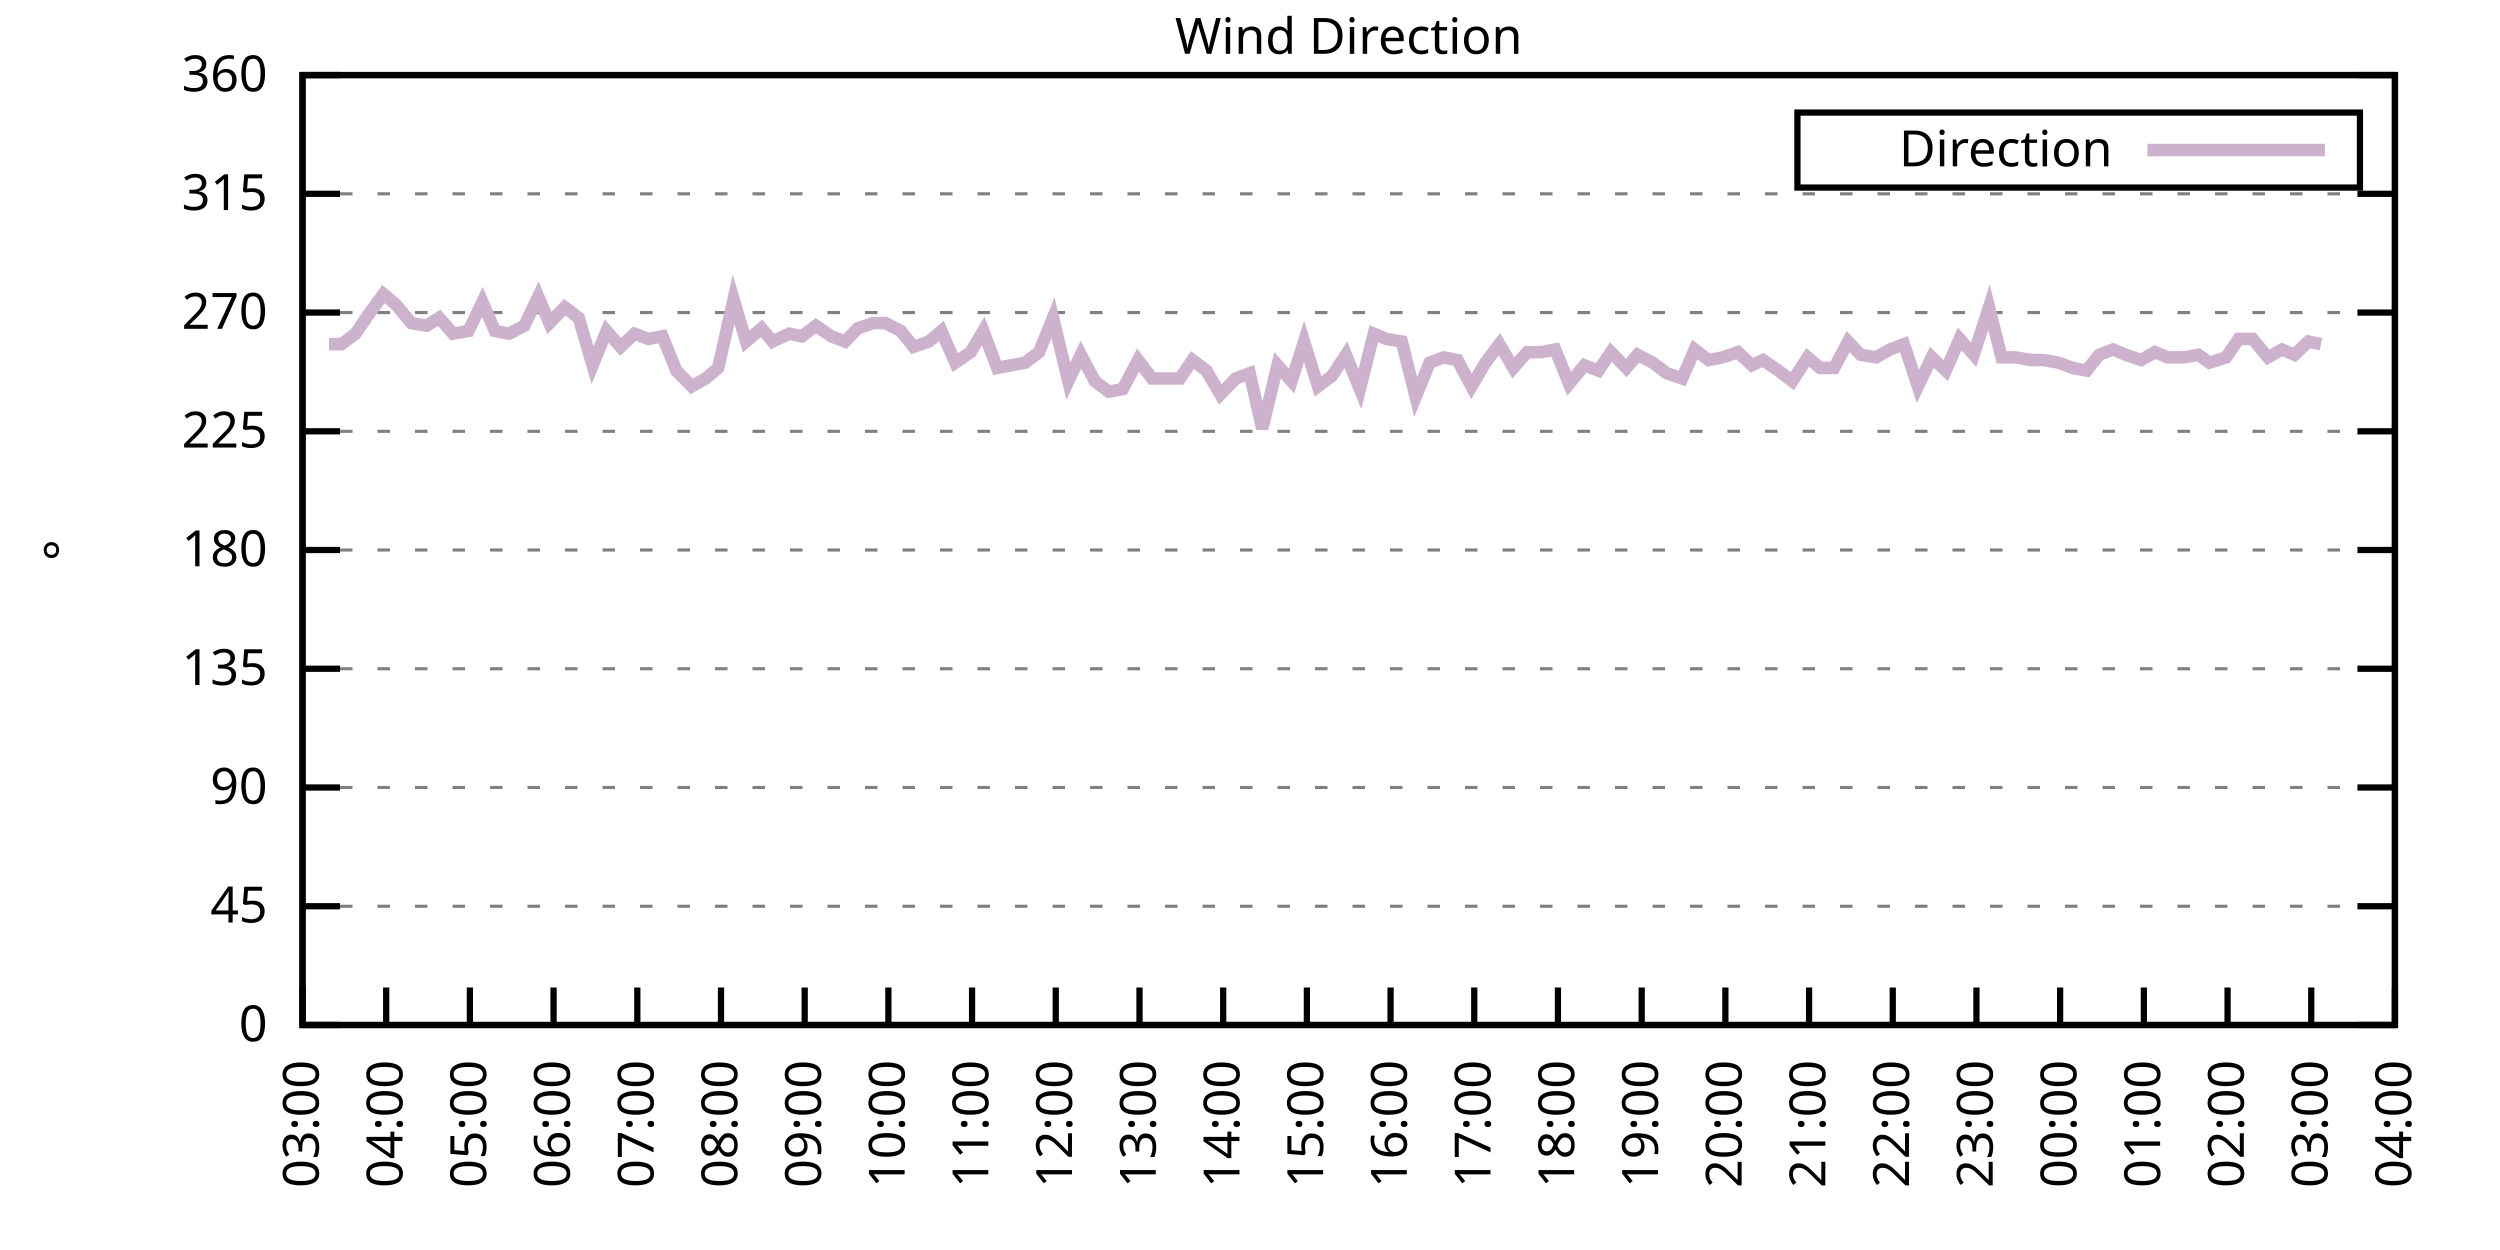
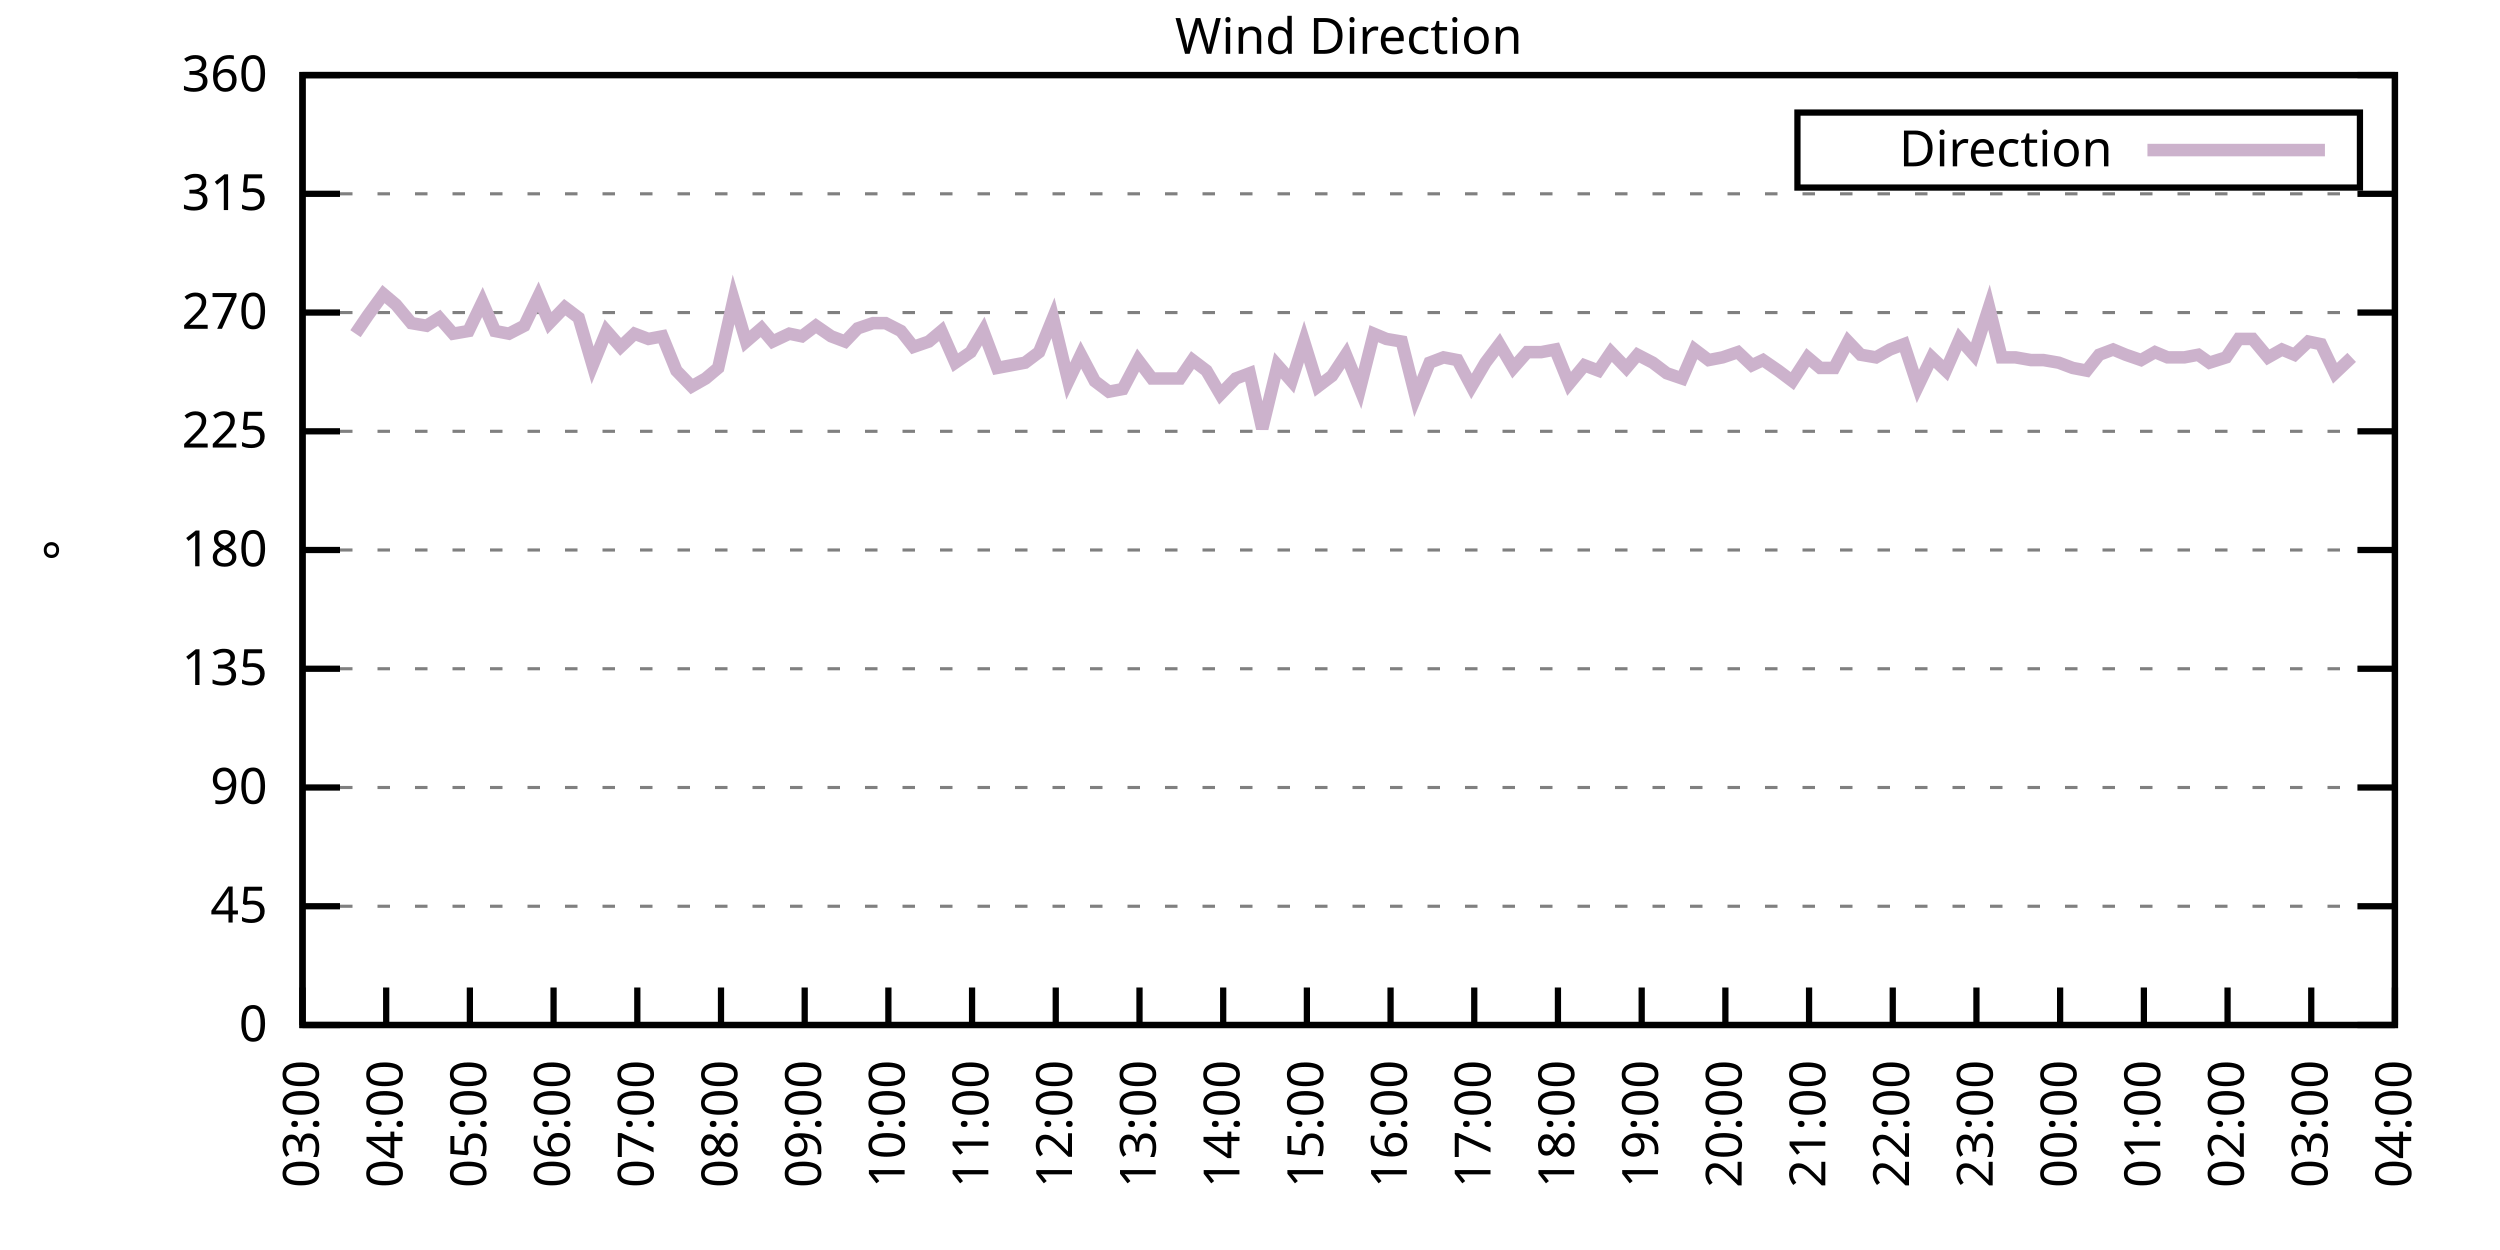
<svg xmlns="http://www.w3.org/2000/svg" xmlns:xlink="http://www.w3.org/1999/xlink" width="400" height="200" viewBox="0 0 400 200">
  <g id="gnuplot_canvas">
    <rect x="0" y="0" width="400" height="200" fill="none" />
    <defs>
      <circle id="gpDot" r="0.5" stroke-width="0.5" stroke="currentColor" />
      <path id="gpPt0" stroke-width="0.333" stroke="currentColor" d="M-1,0 h2 M0,-1 v2" />
      <path id="gpPt1" stroke-width="0.333" stroke="currentColor" d="M-1,-1 L1,1 M1,-1 L-1,1" />
      <path id="gpPt2" stroke-width="0.333" stroke="currentColor" d="M-1,0 L1,0 M0,-1 L0,1 M-1,-1 L1,1 M-1,1 L1,-1" />
      <rect id="gpPt3" stroke-width="0.333" stroke="currentColor" x="-1" y="-1" width="2" height="2" />
      <rect id="gpPt4" stroke-width="0.333" stroke="currentColor" fill="currentColor" x="-1" y="-1" width="2" height="2" />
      <circle id="gpPt5" stroke-width="0.333" stroke="currentColor" cx="0" cy="0" r="1" />
      <use xlink:href="#gpPt5" id="gpPt6" fill="currentColor" stroke="none" />
      <path id="gpPt7" stroke-width="0.333" stroke="currentColor" d="M0,-1.33 L-1.33,0.67 L1.33,0.67 z" />
      <use xlink:href="#gpPt7" id="gpPt8" fill="currentColor" stroke="none" />
      <use xlink:href="#gpPt7" id="gpPt9" stroke="currentColor" transform="rotate(180)" />
      <use xlink:href="#gpPt9" id="gpPt10" fill="currentColor" stroke="none" />
      <use xlink:href="#gpPt3" id="gpPt11" stroke="currentColor" transform="rotate(45)" />
      <use xlink:href="#gpPt11" id="gpPt12" fill="currentColor" stroke="none" />
      <path id="gpPt13" stroke-width="0.333" stroke="currentColor" d="M0,1.330 L1.265,0.411 L0.782,-1.067 L-0.782,-1.076 L-1.265,0.411 z" />
      <use xlink:href="#gpPt13" id="gpPt14" fill="currentColor" stroke="none" />
      <filter id="textbox" filterUnits="objectBoundingBox" x="0" y="0" height="1" width="1">
        <feFlood flood-color="white" flood-opacity="1" result="bgnd" />
        <feComposite in="SourceGraphic" in2="bgnd" operator="atop" />
      </filter>
      <filter id="greybox" filterUnits="objectBoundingBox" x="0" y="0" height="1" width="1">
        <feFlood flood-color="lightgrey" flood-opacity="1" result="grey" />
        <feComposite in="SourceGraphic" in2="grey" operator="atop" />
      </filter>
    </defs>
    <g fill="none" color="white" stroke="currentColor" stroke-width="1.00" stroke-linecap="butt" stroke-linejoin="miter">
</g>
    <g fill="none" color="black" stroke="currentColor" stroke-width="1.00" stroke-linecap="butt" stroke-linejoin="miter">
      <g stroke="none" shape-rendering="crispEdges">
        <polygon fill="rgb(255, 255, 255)" points="48.40,164.00 383.18,164.00 383.18,12.02 48.40,12.02 " />
      </g>
    </g>
    <g fill="none" color="black" stroke="currentColor" stroke-width="1.00" stroke-linecap="butt" stroke-linejoin="miter">
</g>
    <g fill="none" color="black" stroke="black" stroke-width="0.50" stroke-linecap="butt" stroke-linejoin="miter">
</g>
    <g fill="none" color="gray" stroke="currentColor" stroke-width="0.50" stroke-linecap="butt" stroke-linejoin="miter">
      <path stroke="gray" stroke-dasharray="2,4" class="gridline" d="M48.40,164.00 L383.19,164.00  " />
    </g>
    <g fill="none" color="gray" stroke="gray" stroke-width="1.00" stroke-linecap="butt" stroke-linejoin="miter">
</g>
    <g fill="none" color="black" stroke="currentColor" stroke-width="1.00" stroke-linecap="butt" stroke-linejoin="miter">
      <path stroke="black" d="M48.40,164.00 L54.40,164.00 M383.19,164.00 L377.19,164.00  " />
      <g transform="translate(42.80,166.60)" stroke="none" fill="black" font-family="Sans" font-size="8.00" text-anchor="end">
        <text>
          <tspan font-family="Sans"> 0</tspan>
        </text>
      </g>
    </g>
    <g fill="none" color="black" stroke="currentColor" stroke-width="1.00" stroke-linecap="butt" stroke-linejoin="miter">
</g>
    <g fill="none" color="black" stroke="black" stroke-width="0.50" stroke-linecap="butt" stroke-linejoin="miter">
</g>
    <g fill="none" color="gray" stroke="currentColor" stroke-width="0.50" stroke-linecap="butt" stroke-linejoin="miter">
      <path stroke="gray" stroke-dasharray="2,4" class="gridline" d="M48.40,145.00 L383.19,145.00  " />
    </g>
    <g fill="none" color="gray" stroke="gray" stroke-width="1.00" stroke-linecap="butt" stroke-linejoin="miter">
</g>
    <g fill="none" color="black" stroke="currentColor" stroke-width="1.00" stroke-linecap="butt" stroke-linejoin="miter">
      <path stroke="black" d="M48.40,145.00 L54.40,145.00 M383.19,145.00 L377.19,145.00  " />
      <g transform="translate(42.80,147.60)" stroke="none" fill="black" font-family="Sans" font-size="8.00" text-anchor="end">
        <text>
          <tspan font-family="Sans"> 45</tspan>
        </text>
      </g>
    </g>
    <g fill="none" color="black" stroke="currentColor" stroke-width="1.00" stroke-linecap="butt" stroke-linejoin="miter">
</g>
    <g fill="none" color="black" stroke="black" stroke-width="0.50" stroke-linecap="butt" stroke-linejoin="miter">
</g>
    <g fill="none" color="gray" stroke="currentColor" stroke-width="0.50" stroke-linecap="butt" stroke-linejoin="miter">
      <path stroke="gray" stroke-dasharray="2,4" class="gridline" d="M48.40,126.00 L383.19,126.00  " />
    </g>
    <g fill="none" color="gray" stroke="gray" stroke-width="1.00" stroke-linecap="butt" stroke-linejoin="miter">
</g>
    <g fill="none" color="black" stroke="currentColor" stroke-width="1.00" stroke-linecap="butt" stroke-linejoin="miter">
      <path stroke="black" d="M48.40,126.00 L54.40,126.00 M383.19,126.00 L377.19,126.00  " />
      <g transform="translate(42.80,128.60)" stroke="none" fill="black" font-family="Sans" font-size="8.00" text-anchor="end">
        <text>
          <tspan font-family="Sans"> 90</tspan>
        </text>
      </g>
    </g>
    <g fill="none" color="black" stroke="currentColor" stroke-width="1.00" stroke-linecap="butt" stroke-linejoin="miter">
</g>
    <g fill="none" color="black" stroke="black" stroke-width="0.50" stroke-linecap="butt" stroke-linejoin="miter">
</g>
    <g fill="none" color="gray" stroke="currentColor" stroke-width="0.50" stroke-linecap="butt" stroke-linejoin="miter">
      <path stroke="gray" stroke-dasharray="2,4" class="gridline" d="M48.40,107.00 L383.19,107.00  " />
    </g>
    <g fill="none" color="gray" stroke="gray" stroke-width="1.00" stroke-linecap="butt" stroke-linejoin="miter">
</g>
    <g fill="none" color="black" stroke="currentColor" stroke-width="1.00" stroke-linecap="butt" stroke-linejoin="miter">
      <path stroke="black" d="M48.40,107.00 L54.40,107.00 M383.19,107.00 L377.19,107.00  " />
      <g transform="translate(42.80,109.60)" stroke="none" fill="black" font-family="Sans" font-size="8.00" text-anchor="end">
        <text>
          <tspan font-family="Sans"> 135</tspan>
        </text>
      </g>
    </g>
    <g fill="none" color="black" stroke="currentColor" stroke-width="1.00" stroke-linecap="butt" stroke-linejoin="miter">
</g>
    <g fill="none" color="black" stroke="black" stroke-width="0.50" stroke-linecap="butt" stroke-linejoin="miter">
</g>
    <g fill="none" color="gray" stroke="currentColor" stroke-width="0.50" stroke-linecap="butt" stroke-linejoin="miter">
      <path stroke="gray" stroke-dasharray="2,4" class="gridline" d="M48.40,88.00 L383.19,88.00  " />
    </g>
    <g fill="none" color="gray" stroke="gray" stroke-width="1.00" stroke-linecap="butt" stroke-linejoin="miter">
</g>
    <g fill="none" color="black" stroke="currentColor" stroke-width="1.00" stroke-linecap="butt" stroke-linejoin="miter">
      <path stroke="black" d="M48.40,88.00 L54.40,88.00 M383.19,88.00 L377.19,88.00  " />
      <g transform="translate(42.80,90.60)" stroke="none" fill="black" font-family="Sans" font-size="8.00" text-anchor="end">
        <text>
          <tspan font-family="Sans"> 180</tspan>
        </text>
      </g>
    </g>
    <g fill="none" color="black" stroke="currentColor" stroke-width="1.00" stroke-linecap="butt" stroke-linejoin="miter">
</g>
    <g fill="none" color="black" stroke="black" stroke-width="0.50" stroke-linecap="butt" stroke-linejoin="miter">
</g>
    <g fill="none" color="gray" stroke="currentColor" stroke-width="0.50" stroke-linecap="butt" stroke-linejoin="miter">
      <path stroke="gray" stroke-dasharray="2,4" class="gridline" d="M48.40,69.01 L383.19,69.01  " />
    </g>
    <g fill="none" color="gray" stroke="gray" stroke-width="1.00" stroke-linecap="butt" stroke-linejoin="miter">
</g>
    <g fill="none" color="black" stroke="currentColor" stroke-width="1.00" stroke-linecap="butt" stroke-linejoin="miter">
      <path stroke="black" d="M48.40,69.01 L54.40,69.01 M383.19,69.01 L377.19,69.01  " />
      <g transform="translate(42.80,71.61)" stroke="none" fill="black" font-family="Sans" font-size="8.00" text-anchor="end">
        <text>
          <tspan font-family="Sans"> 225</tspan>
        </text>
      </g>
    </g>
    <g fill="none" color="black" stroke="currentColor" stroke-width="1.00" stroke-linecap="butt" stroke-linejoin="miter">
</g>
    <g fill="none" color="black" stroke="black" stroke-width="0.50" stroke-linecap="butt" stroke-linejoin="miter">
</g>
    <g fill="none" color="gray" stroke="currentColor" stroke-width="0.50" stroke-linecap="butt" stroke-linejoin="miter">
      <path stroke="gray" stroke-dasharray="2,4" class="gridline" d="M48.40,50.01 L383.19,50.01  " />
    </g>
    <g fill="none" color="gray" stroke="gray" stroke-width="1.00" stroke-linecap="butt" stroke-linejoin="miter">
</g>
    <g fill="none" color="black" stroke="currentColor" stroke-width="1.00" stroke-linecap="butt" stroke-linejoin="miter">
      <path stroke="black" d="M48.40,50.01 L54.40,50.01 M383.19,50.01 L377.19,50.01  " />
      <g transform="translate(42.80,52.61)" stroke="none" fill="black" font-family="Sans" font-size="8.00" text-anchor="end">
        <text>
          <tspan font-family="Sans"> 270</tspan>
        </text>
      </g>
    </g>
    <g fill="none" color="black" stroke="currentColor" stroke-width="1.00" stroke-linecap="butt" stroke-linejoin="miter">
</g>
    <g fill="none" color="black" stroke="black" stroke-width="0.50" stroke-linecap="butt" stroke-linejoin="miter">
</g>
    <g fill="none" color="gray" stroke="currentColor" stroke-width="0.50" stroke-linecap="butt" stroke-linejoin="miter">
      <path stroke="gray" stroke-dasharray="2,4" class="gridline" d="M48.40,31.01 L383.19,31.01  " />
    </g>
    <g fill="none" color="gray" stroke="gray" stroke-width="1.00" stroke-linecap="butt" stroke-linejoin="miter">
</g>
    <g fill="none" color="black" stroke="currentColor" stroke-width="1.00" stroke-linecap="butt" stroke-linejoin="miter">
      <path stroke="black" d="M48.40,31.01 L54.40,31.01 M383.19,31.01 L377.19,31.01  " />
      <g transform="translate(42.80,33.61)" stroke="none" fill="black" font-family="Sans" font-size="8.00" text-anchor="end">
        <text>
          <tspan font-family="Sans"> 315</tspan>
        </text>
      </g>
    </g>
    <g fill="none" color="black" stroke="currentColor" stroke-width="1.00" stroke-linecap="butt" stroke-linejoin="miter">
</g>
    <g fill="none" color="black" stroke="black" stroke-width="0.50" stroke-linecap="butt" stroke-linejoin="miter">
</g>
    <g fill="none" color="gray" stroke="currentColor" stroke-width="0.50" stroke-linecap="butt" stroke-linejoin="miter">
      <path stroke="gray" stroke-dasharray="2,4" class="gridline" d="M48.40,12.01 L383.19,12.01  " />
    </g>
    <g fill="none" color="gray" stroke="gray" stroke-width="1.00" stroke-linecap="butt" stroke-linejoin="miter">
</g>
    <g fill="none" color="black" stroke="currentColor" stroke-width="1.00" stroke-linecap="butt" stroke-linejoin="miter">
      <path stroke="black" d="M48.40,12.01 L54.40,12.01 M383.19,12.01 L377.19,12.01  " />
      <g transform="translate(42.80,14.61)" stroke="none" fill="black" font-family="Sans" font-size="8.00" text-anchor="end">
        <text>
          <tspan font-family="Sans"> 360</tspan>
        </text>
      </g>
    </g>
    <g fill="none" color="black" stroke="currentColor" stroke-width="1.00" stroke-linecap="butt" stroke-linejoin="miter">
      <path stroke="black" d="M48.40,164.00 L48.40,158.00  " />
      <g transform="translate(51.00,169.60) rotate(270.00)" stroke="none" fill="black" font-family="Sans" font-size="8.00" text-anchor="end">
        <text>
          <tspan font-family="Sans">03:00</tspan>
        </text>
      </g>
    </g>
    <g fill="none" color="black" stroke="currentColor" stroke-width="1.00" stroke-linecap="butt" stroke-linejoin="miter">
      <path stroke="black" d="M61.79,164.00 L61.79,158.00  " />
      <g transform="translate(64.39,169.60) rotate(270.00)" stroke="none" fill="black" font-family="Sans" font-size="8.00" text-anchor="end">
        <text>
          <tspan font-family="Sans">04:00</tspan>
        </text>
      </g>
    </g>
    <g fill="none" color="black" stroke="currentColor" stroke-width="1.00" stroke-linecap="butt" stroke-linejoin="miter">
      <path stroke="black" d="M75.18,164.00 L75.18,158.00  " />
      <g transform="translate(77.78,169.60) rotate(270.00)" stroke="none" fill="black" font-family="Sans" font-size="8.00" text-anchor="end">
        <text>
          <tspan font-family="Sans">05:00</tspan>
        </text>
      </g>
    </g>
    <g fill="none" color="black" stroke="currentColor" stroke-width="1.00" stroke-linecap="butt" stroke-linejoin="miter">
      <path stroke="black" d="M88.57,164.00 L88.57,158.00  " />
      <g transform="translate(91.17,169.60) rotate(270.00)" stroke="none" fill="black" font-family="Sans" font-size="8.00" text-anchor="end">
        <text>
          <tspan font-family="Sans">06:00</tspan>
        </text>
      </g>
    </g>
    <g fill="none" color="black" stroke="currentColor" stroke-width="1.00" stroke-linecap="butt" stroke-linejoin="miter">
      <path stroke="black" d="M101.97,164.00 L101.97,158.00  " />
      <g transform="translate(104.57,169.60) rotate(270.00)" stroke="none" fill="black" font-family="Sans" font-size="8.00" text-anchor="end">
        <text>
          <tspan font-family="Sans">07:00</tspan>
        </text>
      </g>
    </g>
    <g fill="none" color="black" stroke="currentColor" stroke-width="1.00" stroke-linecap="butt" stroke-linejoin="miter">
      <path stroke="black" d="M115.36,164.00 L115.36,158.00  " />
      <g transform="translate(117.96,169.60) rotate(270.00)" stroke="none" fill="black" font-family="Sans" font-size="8.00" text-anchor="end">
        <text>
          <tspan font-family="Sans">08:00</tspan>
        </text>
      </g>
    </g>
    <g fill="none" color="black" stroke="currentColor" stroke-width="1.00" stroke-linecap="butt" stroke-linejoin="miter">
      <path stroke="black" d="M128.75,164.00 L128.75,158.00  " />
      <g transform="translate(131.35,169.60) rotate(270.00)" stroke="none" fill="black" font-family="Sans" font-size="8.00" text-anchor="end">
        <text>
          <tspan font-family="Sans">09:00</tspan>
        </text>
      </g>
    </g>
    <g fill="none" color="black" stroke="currentColor" stroke-width="1.00" stroke-linecap="butt" stroke-linejoin="miter">
      <path stroke="black" d="M142.14,164.00 L142.14,158.00  " />
      <g transform="translate(144.74,169.60) rotate(270.00)" stroke="none" fill="black" font-family="Sans" font-size="8.00" text-anchor="end">
        <text>
          <tspan font-family="Sans">10:00</tspan>
        </text>
      </g>
    </g>
    <g fill="none" color="black" stroke="currentColor" stroke-width="1.00" stroke-linecap="butt" stroke-linejoin="miter">
      <path stroke="black" d="M155.53,164.00 L155.53,158.00  " />
      <g transform="translate(158.13,169.60) rotate(270.00)" stroke="none" fill="black" font-family="Sans" font-size="8.00" text-anchor="end">
        <text>
          <tspan font-family="Sans">11:00</tspan>
        </text>
      </g>
    </g>
    <g fill="none" color="black" stroke="currentColor" stroke-width="1.00" stroke-linecap="butt" stroke-linejoin="miter">
      <path stroke="black" d="M168.92,164.00 L168.92,158.00  " />
      <g transform="translate(171.52,169.60) rotate(270.00)" stroke="none" fill="black" font-family="Sans" font-size="8.00" text-anchor="end">
        <text>
          <tspan font-family="Sans">12:00</tspan>
        </text>
      </g>
    </g>
    <g fill="none" color="black" stroke="currentColor" stroke-width="1.00" stroke-linecap="butt" stroke-linejoin="miter">
      <path stroke="black" d="M182.32,164.00 L182.32,158.00  " />
      <g transform="translate(184.92,169.60) rotate(270.00)" stroke="none" fill="black" font-family="Sans" font-size="8.00" text-anchor="end">
        <text>
          <tspan font-family="Sans">13:00</tspan>
        </text>
      </g>
    </g>
    <g fill="none" color="black" stroke="currentColor" stroke-width="1.00" stroke-linecap="butt" stroke-linejoin="miter">
      <path stroke="black" d="M195.71,164.00 L195.71,158.00  " />
      <g transform="translate(198.31,169.60) rotate(270.00)" stroke="none" fill="black" font-family="Sans" font-size="8.00" text-anchor="end">
        <text>
          <tspan font-family="Sans">14:00</tspan>
        </text>
      </g>
    </g>
    <g fill="none" color="black" stroke="currentColor" stroke-width="1.00" stroke-linecap="butt" stroke-linejoin="miter">
      <path stroke="black" d="M209.10,164.00 L209.10,158.00  " />
      <g transform="translate(211.70,169.60) rotate(270.00)" stroke="none" fill="black" font-family="Sans" font-size="8.00" text-anchor="end">
        <text>
          <tspan font-family="Sans">15:00</tspan>
        </text>
      </g>
    </g>
    <g fill="none" color="black" stroke="currentColor" stroke-width="1.00" stroke-linecap="butt" stroke-linejoin="miter">
      <path stroke="black" d="M222.49,164.00 L222.49,158.00  " />
      <g transform="translate(225.09,169.60) rotate(270.00)" stroke="none" fill="black" font-family="Sans" font-size="8.00" text-anchor="end">
        <text>
          <tspan font-family="Sans">16:00</tspan>
        </text>
      </g>
    </g>
    <g fill="none" color="black" stroke="currentColor" stroke-width="1.00" stroke-linecap="butt" stroke-linejoin="miter">
      <path stroke="black" d="M235.88,164.00 L235.88,158.00  " />
      <g transform="translate(238.48,169.60) rotate(270.00)" stroke="none" fill="black" font-family="Sans" font-size="8.00" text-anchor="end">
        <text>
          <tspan font-family="Sans">17:00</tspan>
        </text>
      </g>
    </g>
    <g fill="none" color="black" stroke="currentColor" stroke-width="1.00" stroke-linecap="butt" stroke-linejoin="miter">
      <path stroke="black" d="M249.27,164.00 L249.27,158.00  " />
      <g transform="translate(251.87,169.60) rotate(270.00)" stroke="none" fill="black" font-family="Sans" font-size="8.00" text-anchor="end">
        <text>
          <tspan font-family="Sans">18:00</tspan>
        </text>
      </g>
    </g>
    <g fill="none" color="black" stroke="currentColor" stroke-width="1.00" stroke-linecap="butt" stroke-linejoin="miter">
      <path stroke="black" d="M262.67,164.00 L262.67,158.00  " />
      <g transform="translate(265.27,169.60) rotate(270.00)" stroke="none" fill="black" font-family="Sans" font-size="8.00" text-anchor="end">
        <text>
          <tspan font-family="Sans">19:00</tspan>
        </text>
      </g>
    </g>
    <g fill="none" color="black" stroke="currentColor" stroke-width="1.00" stroke-linecap="butt" stroke-linejoin="miter">
      <path stroke="black" d="M276.06,164.00 L276.06,158.00  " />
      <g transform="translate(278.66,169.60) rotate(270.00)" stroke="none" fill="black" font-family="Sans" font-size="8.00" text-anchor="end">
        <text>
          <tspan font-family="Sans">20:00</tspan>
        </text>
      </g>
    </g>
    <g fill="none" color="black" stroke="currentColor" stroke-width="1.00" stroke-linecap="butt" stroke-linejoin="miter">
      <path stroke="black" d="M289.45,164.00 L289.45,158.00  " />
      <g transform="translate(292.05,169.60) rotate(270.00)" stroke="none" fill="black" font-family="Sans" font-size="8.00" text-anchor="end">
        <text>
          <tspan font-family="Sans">21:00</tspan>
        </text>
      </g>
    </g>
    <g fill="none" color="black" stroke="currentColor" stroke-width="1.00" stroke-linecap="butt" stroke-linejoin="miter">
      <path stroke="black" d="M302.84,164.00 L302.84,158.00  " />
      <g transform="translate(305.44,169.60) rotate(270.00)" stroke="none" fill="black" font-family="Sans" font-size="8.00" text-anchor="end">
        <text>
          <tspan font-family="Sans">22:00</tspan>
        </text>
      </g>
    </g>
    <g fill="none" color="black" stroke="currentColor" stroke-width="1.00" stroke-linecap="butt" stroke-linejoin="miter">
      <path stroke="black" d="M316.23,164.00 L316.23,158.00  " />
      <g transform="translate(318.83,169.60) rotate(270.00)" stroke="none" fill="black" font-family="Sans" font-size="8.00" text-anchor="end">
        <text>
          <tspan font-family="Sans">23:00</tspan>
        </text>
      </g>
    </g>
    <g fill="none" color="black" stroke="currentColor" stroke-width="1.00" stroke-linecap="butt" stroke-linejoin="miter">
      <path stroke="black" d="M329.62,164.00 L329.62,158.00  " />
      <g transform="translate(332.22,169.60) rotate(270.00)" stroke="none" fill="black" font-family="Sans" font-size="8.00" text-anchor="end">
        <text>
          <tspan font-family="Sans">00:00</tspan>
        </text>
      </g>
    </g>
    <g fill="none" color="black" stroke="currentColor" stroke-width="1.00" stroke-linecap="butt" stroke-linejoin="miter">
      <path stroke="black" d="M343.02,164.00 L343.02,158.00  " />
      <g transform="translate(345.62,169.60) rotate(270.00)" stroke="none" fill="black" font-family="Sans" font-size="8.00" text-anchor="end">
        <text>
          <tspan font-family="Sans">01:00</tspan>
        </text>
      </g>
    </g>
    <g fill="none" color="black" stroke="currentColor" stroke-width="1.00" stroke-linecap="butt" stroke-linejoin="miter">
      <path stroke="black" d="M356.41,164.00 L356.41,158.00  " />
      <g transform="translate(359.01,169.60) rotate(270.00)" stroke="none" fill="black" font-family="Sans" font-size="8.00" text-anchor="end">
        <text>
          <tspan font-family="Sans">02:00</tspan>
        </text>
      </g>
    </g>
    <g fill="none" color="black" stroke="currentColor" stroke-width="1.00" stroke-linecap="butt" stroke-linejoin="miter">
      <path stroke="black" d="M369.80,164.00 L369.80,158.00  " />
      <g transform="translate(372.40,169.60) rotate(270.00)" stroke="none" fill="black" font-family="Sans" font-size="8.00" text-anchor="end">
        <text>
          <tspan font-family="Sans">03:00</tspan>
        </text>
      </g>
    </g>
    <g fill="none" color="black" stroke="currentColor" stroke-width="1.00" stroke-linecap="butt" stroke-linejoin="miter">
      <path stroke="black" d="M383.19,164.00 L383.19,158.00  " />
      <g transform="translate(385.79,169.60) rotate(270.00)" stroke="none" fill="black" font-family="Sans" font-size="8.00" text-anchor="end">
        <text>
          <tspan font-family="Sans">04:00</tspan>
        </text>
      </g>
    </g>
    <g fill="none" color="black" stroke="currentColor" stroke-width="1.00" stroke-linecap="butt" stroke-linejoin="miter">
</g>
    <g fill="none" color="black" stroke="currentColor" stroke-width="1.00" stroke-linecap="butt" stroke-linejoin="miter">
      <path stroke="black" d="M48.40,12.01 L48.40,164.00 L383.19,164.00 L383.19,12.01 L48.40,12.01 Z  " />
    </g>
    <g fill="none" color="black" stroke="currentColor" stroke-width="1.00" stroke-linecap="butt" stroke-linejoin="miter">
</g>
    <g fill="none" color="black" stroke="currentColor" stroke-width="1.00" stroke-linecap="butt" stroke-linejoin="miter">
      <path stroke="black" d="M287.59,30.01 L287.59,18.01 L377.59,18.01 L377.59,30.01 L287.59,30.01 Z  " />
    </g>
    <g id="Wind_direction_plot_1">
      <g fill="none" color="white" stroke="black" stroke-width="2.00" stroke-linecap="butt" stroke-linejoin="miter">
</g>
      <g fill="none" color="black" stroke="currentColor" stroke-width="2.00" stroke-linecap="butt" stroke-linejoin="miter">
        <g transform="translate(337.99,26.61)" stroke="none" fill="black" font-family="Sans" font-size="8.00" text-anchor="end">
          <text>
            <tspan font-family="Sans">Direction</tspan>
          </text>
        </g>
      </g>
      <g fill="none" color="black" stroke="currentColor" stroke-width="2.00" stroke-linecap="butt" stroke-linejoin="miter">
-         <path stroke="rgb(204, 178, 204)" d="M343.59,24.01 L371.99,24.01 M52.64,55.07 L54.65,55.07 L56.88,53.39 L58.89,50.43 L61.35,47.05 L63.35,48.74   L65.81,51.70 L68.26,52.12 L70.27,50.85 L72.50,53.39 L74.96,52.96 L77.19,48.32 L79.20,52.96 L81.43,53.39   L83.89,52.12 L86.12,47.47 L87.91,51.70 L90.36,49.16 L92.59,50.85 L94.82,58.45 L97.06,52.96 L99.29,55.50   L101.52,53.39 L103.75,54.23 L105.98,53.81 L108.22,59.30 L110.67,61.83 L112.90,60.56 L114.91,58.87 L117.37,47.90   L119.38,54.65 L121.83,52.54 L123.62,54.65 L126.29,53.39 L128.30,53.81 L130.54,52.12 L132.99,53.81 L135.22,54.65   L137.23,52.54 L139.69,51.70 L141.69,51.70 L144.15,52.96 L146.16,55.50 L148.61,54.65 L150.62,52.96 L152.85,58.03   L155.31,56.34 L157.32,52.96 L159.55,58.87 L161.78,58.45 L164.01,58.03 L166.25,56.34 L168.48,50.85 L170.93,60.98   L172.94,56.76 L175.17,60.98 L177.41,62.67 L179.64,62.25 L182.09,57.61 L184.32,60.56 L186.56,60.56 L188.79,60.56   L190.80,57.61 L193.03,59.30 L195.26,63.10 L197.72,60.56 L199.95,59.72 L201.96,68.58 L204.41,58.45 L206.64,60.98   L208.65,54.65 L210.88,61.83 L213.12,60.14 L215.35,56.76 L217.58,62.25 L219.81,53.39 L221.82,54.23 L224.28,54.65   L226.51,63.52 L228.74,58.03 L230.97,57.18 L233.20,57.61 L235.44,61.83 L237.67,58.03 L239.90,55.07 L242.13,58.87   L244.36,56.34 L246.60,56.34 L248.83,55.92 L251.06,61.41 L253.51,58.45 L255.75,59.30 L257.76,56.34 L260.21,58.87   L262.00,56.76 L264.45,58.03 L266.68,59.72 L269.14,60.56 L271.15,55.92 L273.38,57.61 L275.61,57.18 L278.07,56.34   L280.30,58.45 L282.08,57.61 L284.54,59.30 L286.77,60.98 L289.23,57.18 L291.23,58.87 L293.47,58.87 L295.70,54.65   L297.71,56.76 L300.16,57.18 L302.39,55.92 L304.63,55.07 L306.86,61.83 L309.09,57.18 L311.32,59.30 L313.55,54.23   L315.79,56.76 L318.24,49.16 L320.25,57.18 L322.48,57.18 L324.94,57.61 L326.95,57.61 L329.40,58.03 L331.63,58.87   L333.86,59.30 L335.87,56.76 L338.10,55.92 L340.11,56.76 L342.57,57.61 L344.80,56.34 L346.81,57.18 L349.49,57.18   L351.72,56.76 L353.51,58.03 L356.18,57.18 L358.19,54.23 L360.42,54.23 L362.88,57.18 L365.11,55.92 L367.12,56.76   L369.35,54.65 L371.36,55.07  " />
+         <path stroke="rgb(204, 178, 204)" d="M343.59,24.01 L371.99,24.01 M56.88,53.39 L58.89,50.43 L61.35,47.05 L63.35,48.74 L65.81,51.70 L68.26,52.12   L70.27,50.85 L72.50,53.39 L74.96,52.96 L77.19,48.32 L79.20,52.96 L81.43,53.39 L83.89,52.12 L86.12,47.47   L87.91,51.70 L90.36,49.16 L92.59,50.85 L94.82,58.45 L97.06,52.96 L99.29,55.50 L101.52,53.39 L103.75,54.23   L105.98,53.81 L108.22,59.30 L110.67,61.83 L112.90,60.56 L114.91,58.87 L117.37,47.90 L119.38,54.65 L121.83,52.54   L123.62,54.65 L126.29,53.39 L128.30,53.81 L130.54,52.12 L132.99,53.81 L135.22,54.65 L137.23,52.54 L139.69,51.70   L141.69,51.70 L144.15,52.96 L146.16,55.50 L148.61,54.65 L150.62,52.96 L152.85,58.03 L155.31,56.34 L157.32,52.96   L159.55,58.87 L161.78,58.45 L164.01,58.03 L166.25,56.34 L168.48,50.85 L170.93,60.98 L172.94,56.76 L175.17,60.98   L177.41,62.67 L179.64,62.25 L182.09,57.61 L184.32,60.56 L186.56,60.56 L188.79,60.56 L190.80,57.61 L193.03,59.30   L195.26,63.10 L197.72,60.56 L199.95,59.72 L201.96,68.58 L204.41,58.45 L206.64,60.98 L208.65,54.65 L210.88,61.83   L213.12,60.14 L215.35,56.76 L217.58,62.25 L219.81,53.39 L221.82,54.23 L224.28,54.65 L226.51,63.52 L228.74,58.03   L230.97,57.18 L233.20,57.61 L235.44,61.83 L237.67,58.03 L239.90,55.07 L242.13,58.87 L244.36,56.34 L246.60,56.34   L248.83,55.92 L251.06,61.41 L253.51,58.45 L255.75,59.30 L257.76,56.34 L260.21,58.87 L262.00,56.76 L264.45,58.03   L266.68,59.72 L269.14,60.56 L271.15,55.92 L273.38,57.61 L275.61,57.18 L278.07,56.34 L280.30,58.45 L282.08,57.61   L284.54,59.30 L286.77,60.98 L289.23,57.18 L291.23,58.87 L293.47,58.87 L295.70,54.65 L297.71,56.76 L300.16,57.18   L302.39,55.92 L304.63,55.07 L306.86,61.83 L309.09,57.18 L311.32,59.30 L313.55,54.23 L315.79,56.76 L318.24,49.16   L320.25,57.18 L322.48,57.18 L324.94,57.61 L326.95,57.61 L329.40,58.03 L331.63,58.87 L333.86,59.30 L335.87,56.76   L338.10,55.92 L340.11,56.76 L342.57,57.61 L344.80,56.34 L346.81,57.18 L349.49,57.18 L351.72,56.76 L353.51,58.03   L356.18,57.18 L358.19,54.23 L360.42,54.23 L362.88,57.18 L365.11,55.92 L367.12,56.76 L369.35,54.65 L371.36,55.07   L373.59,59.72 L376.27,57.18  " />
      </g>
    </g>
    <g fill="none" color="black" stroke="currentColor" stroke-width="2.00" stroke-linecap="butt" stroke-linejoin="miter">
</g>
    <g fill="none" color="black" stroke="black" stroke-width="1.00" stroke-linecap="butt" stroke-linejoin="miter">
</g>
    <g fill="none" color="black" stroke="currentColor" stroke-width="1.00" stroke-linecap="butt" stroke-linejoin="miter">
      <path stroke="black" d="M48.40,12.01 L48.40,164.00 L383.19,164.00 L383.19,12.01 L48.40,12.01 Z  " />
      <g transform="translate(12.80,88.01) rotate(270.00)" stroke="none" fill="black" font-family="Sans" font-size="8.00" text-anchor="middle">
        <text>
          <tspan font-family="Sans">°</tspan>
        </text>
      </g>
    </g>
    <g fill="none" color="black" stroke="currentColor" stroke-width="1.00" stroke-linecap="butt" stroke-linejoin="miter">
</g>
    <g fill="none" color="black" stroke="currentColor" stroke-width="1.00" stroke-linecap="butt" stroke-linejoin="miter">
      <g transform="translate(215.79,8.61)" stroke="none" fill="black" font-family="Sans" font-size="8.00" text-anchor="middle">
        <text>
          <tspan font-family="Sans">Wind Direction</tspan>
        </text>
      </g>
    </g>
    <g fill="none" color="black" stroke="currentColor" stroke-width="1.00" stroke-linecap="butt" stroke-linejoin="miter">
</g>
  </g>
</svg>
